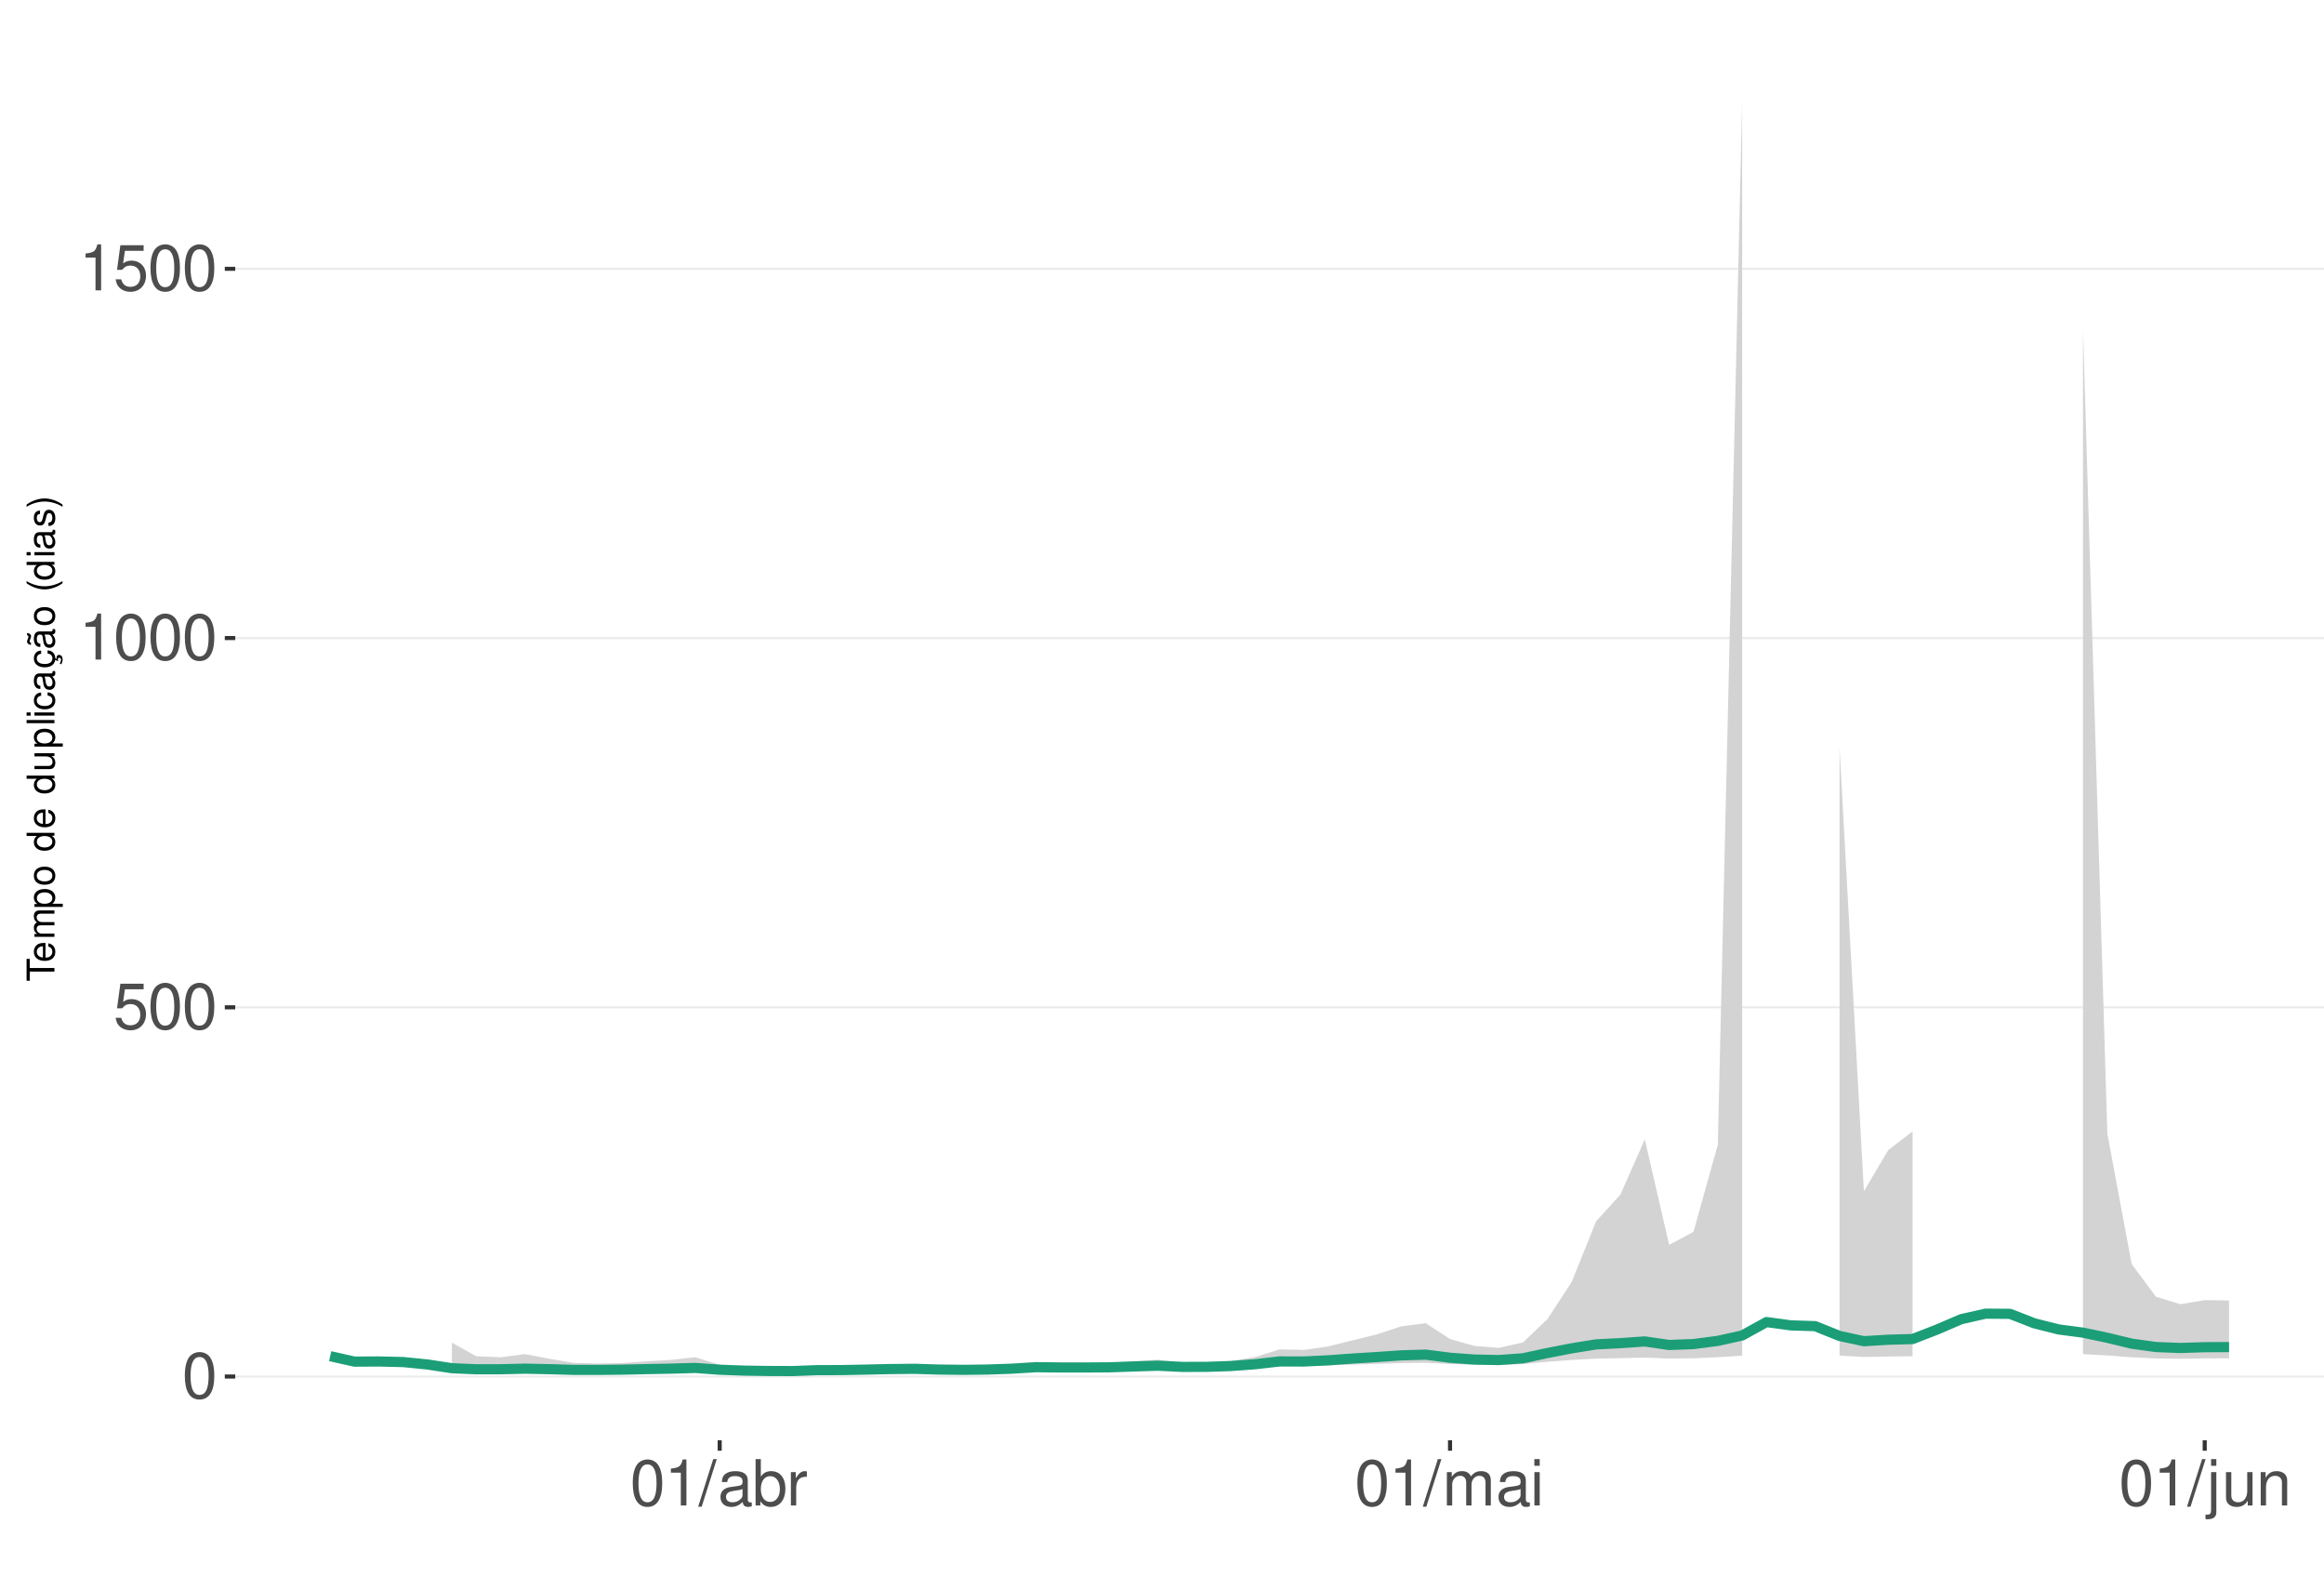
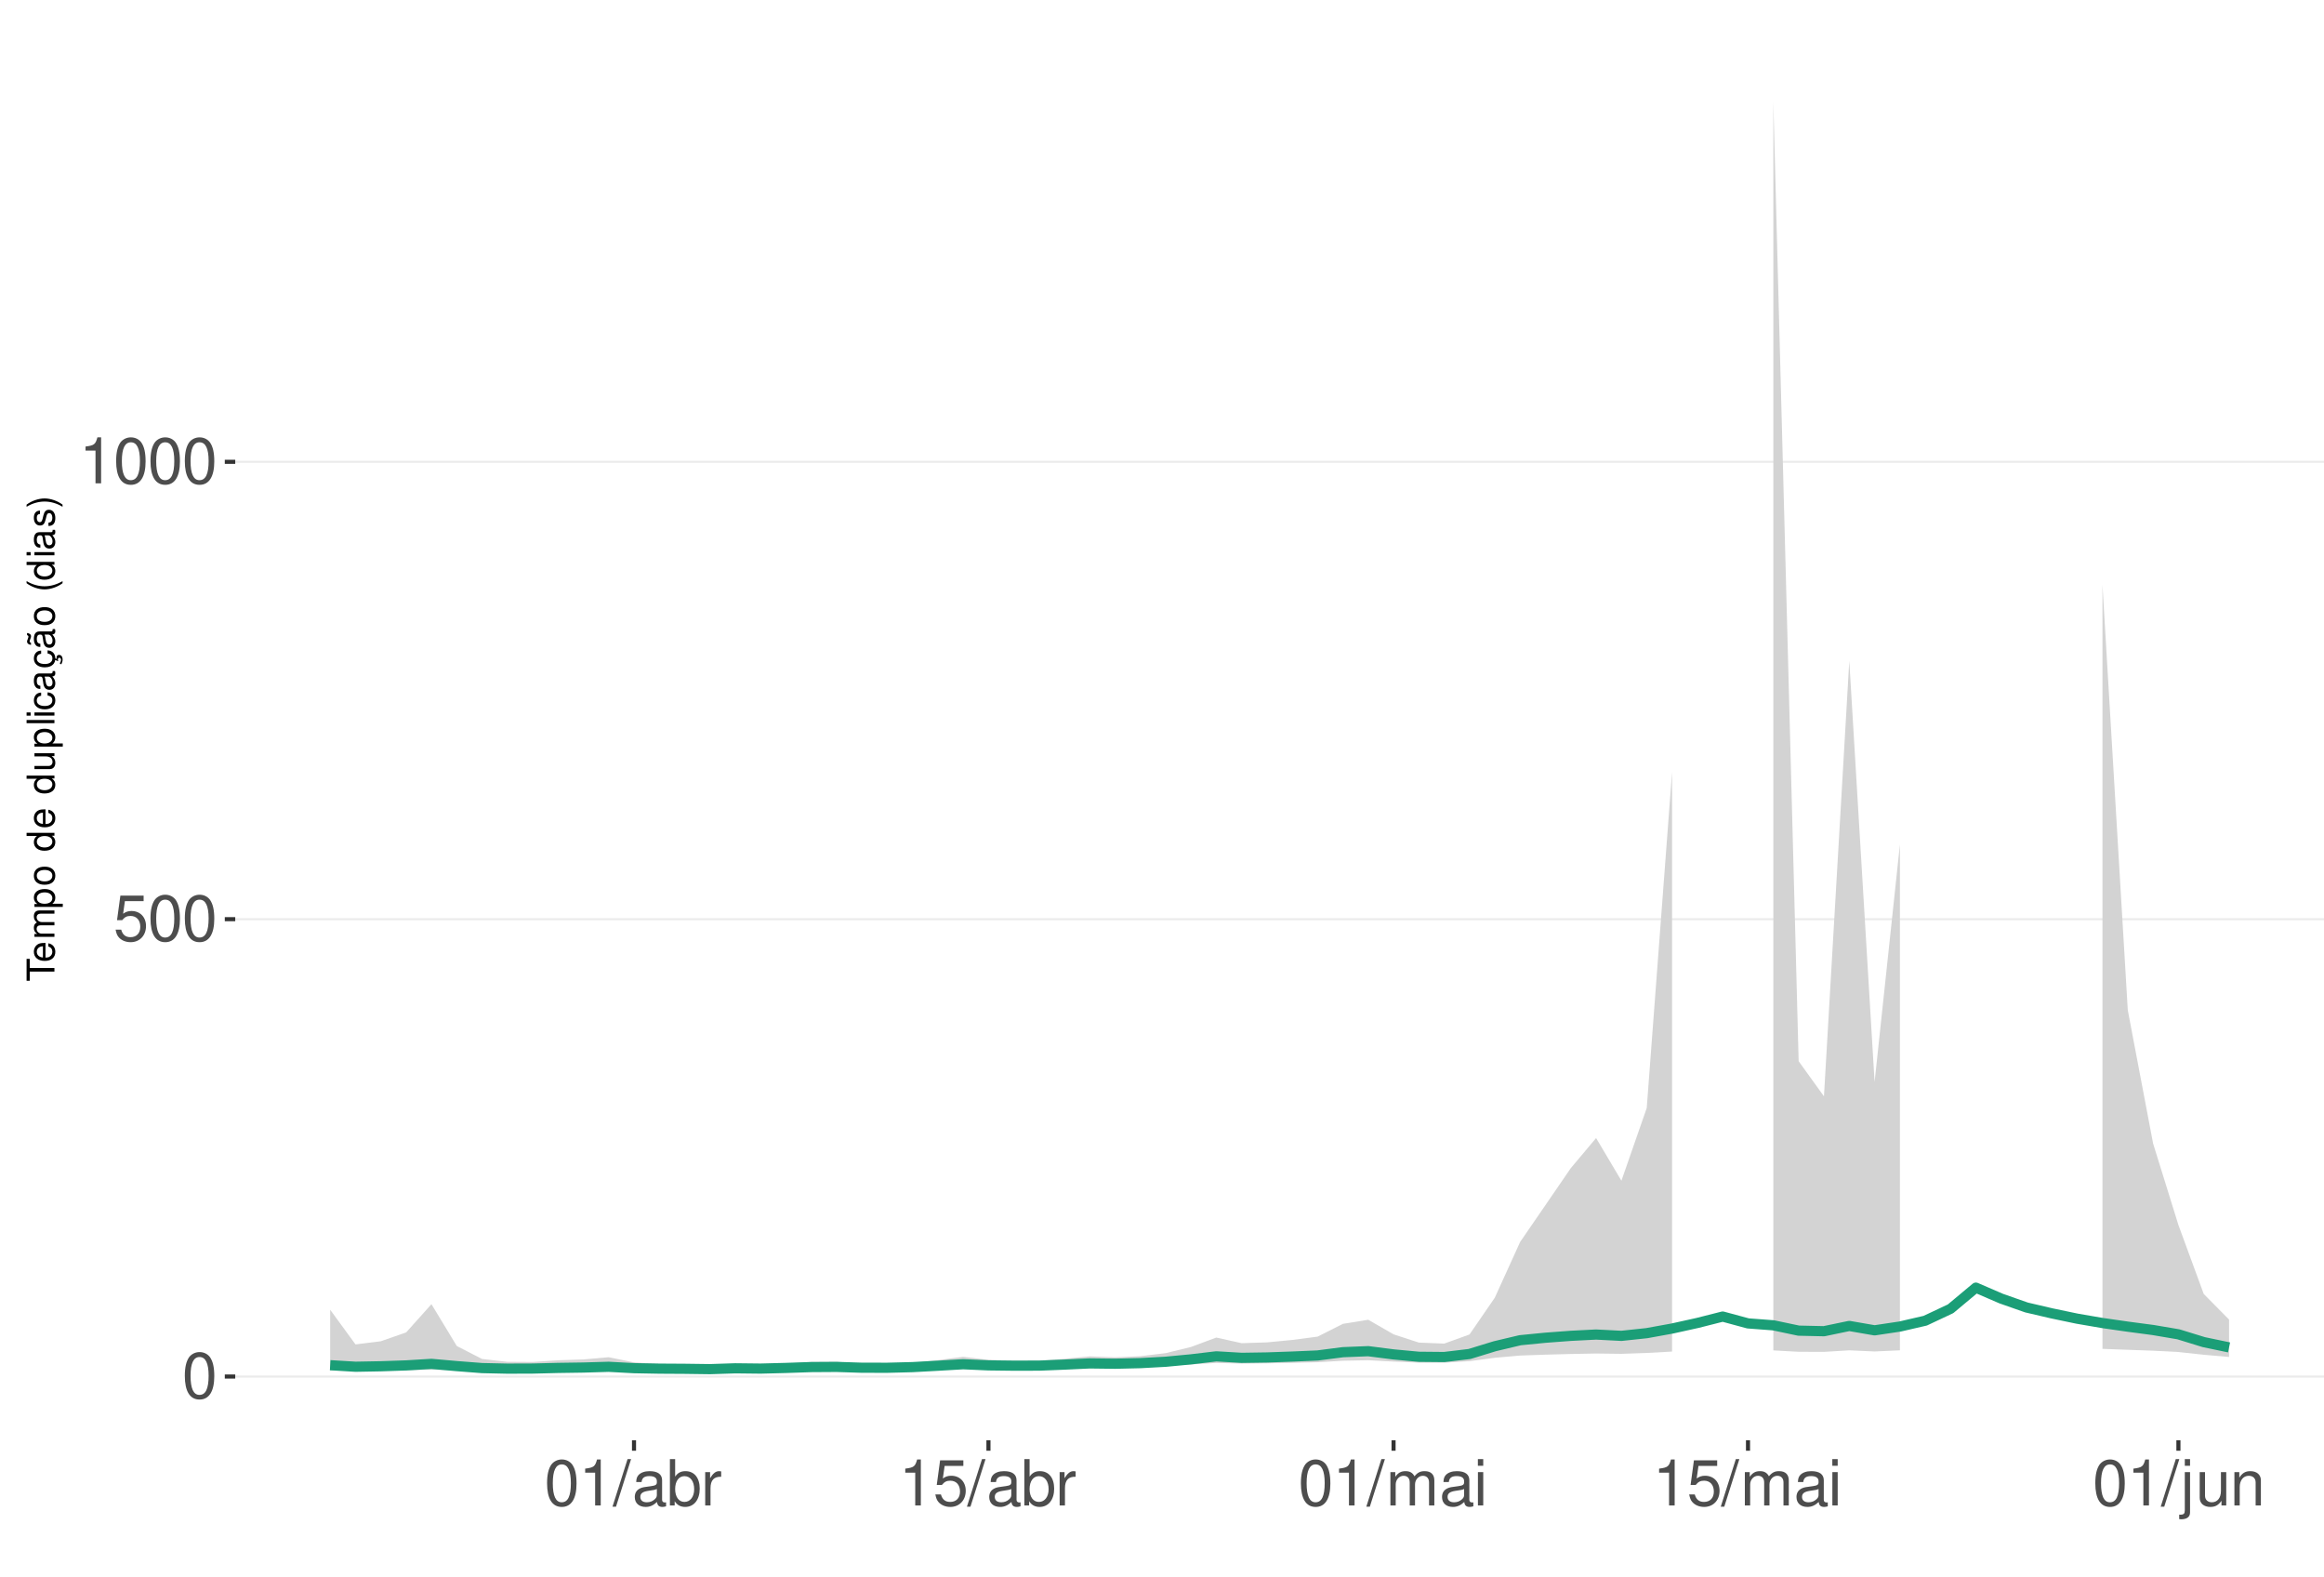
<svg xmlns="http://www.w3.org/2000/svg" xmlns:xlink="http://www.w3.org/1999/xlink" width="609pt" height="413pt" viewBox="0 0 609 413" version="1.1">
  <defs>
    <g>
      <symbol overflow="visible" id="glyph0-0">
        <path style="stroke:none;" d="" />
      </symbol>
      <symbol overflow="visible" id="glyph0-1">
        <path style="stroke:none;" d="M 4.578 -12.047 C 3.484 -12.047 2.484 -11.547 1.859 -10.734 C 1.094 -9.656 0.719 -8.062 0.719 -5.828 C 0.719 -1.766 2.047 0.391 4.578 0.391 C 7.078 0.391 8.438 -1.766 8.438 -5.734 C 8.438 -8.062 8.078 -9.625 7.297 -10.734 C 6.672 -11.562 5.703 -12.047 4.578 -12.047 Z M 4.578 -10.75 C 6.156 -10.75 6.953 -9.125 6.953 -5.859 C 6.953 -2.438 6.172 -0.828 4.547 -0.828 C 3 -0.828 2.219 -2.5 2.219 -5.812 C 2.219 -9.125 3 -10.75 4.578 -10.75 Z M 4.578 -10.75 " />
      </symbol>
      <symbol overflow="visible" id="glyph0-2">
        <path style="stroke:none;" d="M 7.922 -11.812 L 1.828 -11.812 L 0.953 -5.375 L 2.297 -5.375 C 2.984 -6.203 3.547 -6.484 4.484 -6.484 C 6.062 -6.484 7.047 -5.391 7.047 -3.641 C 7.047 -1.953 6.062 -0.922 4.469 -0.922 C 3.188 -0.922 2.406 -1.562 2.047 -2.891 L 0.578 -2.891 C 0.781 -1.938 0.953 -1.469 1.297 -1.031 C 1.969 -0.141 3.172 0.391 4.5 0.391 C 6.875 0.391 8.547 -1.344 8.547 -3.844 C 8.547 -6.172 7 -7.781 4.734 -7.781 C 3.891 -7.781 3.234 -7.562 2.547 -7.062 L 3.016 -10.359 L 7.922 -10.359 Z M 7.922 -11.812 " />
      </symbol>
      <symbol overflow="visible" id="glyph0-3">
        <path style="stroke:none;" d="M 4.312 -8.578 L 4.312 0 L 5.781 0 L 5.781 -12.047 L 4.812 -12.047 C 4.297 -10.188 3.969 -9.938 1.703 -9.641 L 1.703 -8.578 Z M 4.312 -8.578 " />
      </symbol>
      <symbol overflow="visible" id="glyph0-4">
        <path style="stroke:none;" d="M 3.812 -12.141 L -0.141 0.328 L 0.781 0.328 L 4.734 -12.141 Z M 3.812 -12.141 " />
      </symbol>
      <symbol overflow="visible" id="glyph0-5">
        <path style="stroke:none;" d="M 8.906 -0.812 C 8.766 -0.781 8.688 -0.781 8.609 -0.781 C 8.125 -0.781 7.859 -1.031 7.859 -1.469 L 7.859 -6.594 C 7.859 -8.141 6.734 -8.984 4.578 -8.984 C 3.297 -8.984 2.281 -8.609 1.688 -7.969 C 1.281 -7.516 1.109 -7.016 1.078 -6.141 L 2.484 -6.141 C 2.594 -7.219 3.234 -7.688 4.531 -7.688 C 5.797 -7.688 6.484 -7.234 6.484 -6.391 L 6.484 -6.031 C 6.469 -5.438 6.156 -5.219 5.031 -5.062 C 3.062 -4.812 2.766 -4.75 2.234 -4.531 C 1.219 -4.094 0.703 -3.328 0.703 -2.203 C 0.703 -0.609 1.797 0.391 3.562 0.391 C 4.656 0.391 5.547 0 6.531 -0.906 C 6.625 0 7.062 0.391 7.969 0.391 C 8.266 0.391 8.438 0.344 8.906 0.234 Z M 6.484 -2.75 C 6.484 -2.281 6.344 -2 5.922 -1.609 C 5.359 -1.094 4.688 -0.828 3.859 -0.828 C 2.781 -0.828 2.156 -1.344 2.156 -2.234 C 2.156 -3.141 2.75 -3.609 4.25 -3.828 C 5.734 -4.031 6.016 -4.094 6.484 -4.312 Z M 6.484 -2.75 " />
      </symbol>
      <symbol overflow="visible" id="glyph0-6">
        <path style="stroke:none;" d="M 0.906 -12.141 L 0.906 0 L 2.156 0 L 2.156 -1.109 C 2.812 -0.094 3.703 0.391 4.906 0.391 C 7.219 0.391 8.719 -1.5 8.719 -4.391 C 8.719 -7.234 7.297 -8.984 4.984 -8.984 C 3.781 -8.984 2.938 -8.531 2.281 -7.547 L 2.281 -12.141 Z M 4.719 -7.672 C 6.266 -7.672 7.266 -6.328 7.266 -4.25 C 7.266 -2.266 6.234 -0.922 4.719 -0.922 C 3.234 -0.922 2.281 -2.25 2.281 -4.297 C 2.281 -6.344 3.234 -7.672 4.719 -7.672 Z M 4.719 -7.672 " />
      </symbol>
      <symbol overflow="visible" id="glyph0-7">
        <path style="stroke:none;" d="M 1.156 -8.734 L 1.156 0 L 2.547 0 L 2.547 -4.531 C 2.562 -6.625 3.438 -7.562 5.344 -7.516 L 5.344 -8.922 C 5.109 -8.969 4.984 -8.984 4.812 -8.984 C 3.922 -8.984 3.234 -8.438 2.438 -7.141 L 2.438 -8.734 Z M 1.156 -8.734 " />
      </symbol>
      <symbol overflow="visible" id="glyph0-8">
        <path style="stroke:none;" d="M 1.172 -8.734 L 1.172 0 L 2.562 0 L 2.562 -5.484 C 2.562 -6.75 3.484 -7.766 4.609 -7.766 C 5.641 -7.766 6.234 -7.125 6.234 -6.016 L 6.234 0 L 7.625 0 L 7.625 -5.484 C 7.625 -6.75 8.547 -7.766 9.672 -7.766 C 10.688 -7.766 11.297 -7.109 11.297 -6.016 L 11.297 0 L 12.688 0 L 12.688 -6.547 C 12.688 -8.109 11.797 -8.984 10.156 -8.984 C 9 -8.984 8.297 -8.625 7.484 -7.641 C 6.969 -8.578 6.266 -8.984 5.125 -8.984 C 3.969 -8.984 3.188 -8.547 2.453 -7.5 L 2.453 -8.734 Z M 1.172 -8.734 " />
      </symbol>
      <symbol overflow="visible" id="glyph0-9">
        <path style="stroke:none;" d="M 2.5 -8.734 L 1.109 -8.734 L 1.109 0 L 2.5 0 Z M 2.5 -12.141 L 1.094 -12.141 L 1.094 -10.391 L 2.5 -10.391 Z M 2.5 -12.141 " />
      </symbol>
      <symbol overflow="visible" id="glyph0-10">
        <path style="stroke:none;" d="M 1.172 -8.734 L 1.172 1.266 C 1.172 2.125 0.906 2.422 0.031 2.422 C -0.062 2.422 -0.109 2.422 -0.297 2.406 L -0.297 3.578 C -0.141 3.609 -0.047 3.625 0.172 3.625 C 1.734 3.625 2.547 3.016 2.547 1.812 L 2.547 -8.734 Z M 2.547 -12.141 L 1.172 -12.141 L 1.172 -10.391 L 2.547 -10.391 Z M 2.547 -12.141 " />
      </symbol>
      <symbol overflow="visible" id="glyph0-11">
        <path style="stroke:none;" d="M 8.031 0 L 8.031 -8.734 L 6.641 -8.734 L 6.641 -3.781 C 6.641 -2 5.719 -0.828 4.266 -0.828 C 3.172 -0.828 2.469 -1.5 2.469 -2.547 L 2.469 -8.734 L 1.078 -8.734 L 1.078 -2 C 1.078 -0.547 2.172 0.391 3.859 0.391 C 5.141 0.391 5.969 -0.062 6.781 -1.219 L 6.781 0 Z M 8.031 0 " />
      </symbol>
      <symbol overflow="visible" id="glyph0-12">
        <path style="stroke:none;" d="M 1.172 -8.734 L 1.172 0 L 2.562 0 L 2.562 -4.812 C 2.562 -6.594 3.5 -7.766 4.938 -7.766 C 6.031 -7.766 6.734 -7.094 6.734 -6.047 L 6.734 0 L 8.109 0 L 8.109 -6.594 C 8.109 -8.047 7.031 -8.984 5.344 -8.984 C 4.047 -8.984 3.219 -8.484 2.453 -7.266 L 2.453 -8.734 Z M 1.172 -8.734 " />
      </symbol>
      <symbol overflow="visible" id="glyph1-0">
        <path style="stroke:none;" d="" />
      </symbol>
      <symbol overflow="visible" id="glyph1-1">
        <path style="stroke:none;" d="M -6.469 -3.547 L -6.469 -5.938 L -7.297 -5.938 L -7.297 -0.203 L -6.469 -0.203 L -6.469 -2.609 L 0 -2.609 L 0 -3.547 Z M -6.469 -3.547 " />
      </symbol>
      <symbol overflow="visible" id="glyph1-2">
        <path style="stroke:none;" d="M -2.344 -5.125 C -3.141 -5.125 -3.625 -5.062 -4.016 -4.922 C -4.875 -4.578 -5.391 -3.781 -5.391 -2.797 C -5.391 -1.344 -4.281 -0.406 -2.547 -0.406 C -0.812 -0.406 0.234 -1.297 0.234 -2.781 C 0.234 -3.984 -0.453 -4.812 -1.594 -5.016 L -1.594 -4.188 C -0.906 -3.953 -0.547 -3.484 -0.547 -2.812 C -0.547 -2.281 -0.781 -1.828 -1.219 -1.547 C -1.516 -1.344 -1.812 -1.281 -2.344 -1.266 Z M -3.016 -1.297 C -3.984 -1.359 -4.625 -1.953 -4.625 -2.797 C -4.625 -3.641 -3.953 -4.234 -3.016 -4.234 Z M -3.016 -1.297 " />
      </symbol>
      <symbol overflow="visible" id="glyph1-3">
        <path style="stroke:none;" d="M -5.234 -0.703 L 0 -0.703 L 0 -1.547 L -3.297 -1.547 C -4.047 -1.547 -4.656 -2.094 -4.656 -2.766 C -4.656 -3.391 -4.281 -3.734 -3.609 -3.734 L 0 -3.734 L 0 -4.578 L -3.297 -4.578 C -4.047 -4.578 -4.656 -5.125 -4.656 -5.812 C -4.656 -6.422 -4.266 -6.781 -3.609 -6.781 L 0 -6.781 L 0 -7.625 L -3.938 -7.625 C -4.875 -7.625 -5.391 -7.078 -5.391 -6.094 C -5.391 -5.406 -5.188 -4.984 -4.594 -4.484 C -5.156 -4.188 -5.391 -3.766 -5.391 -3.078 C -5.391 -2.375 -5.125 -1.906 -4.5 -1.469 L -5.234 -1.469 Z M -5.234 -0.703 " />
      </symbol>
      <symbol overflow="visible" id="glyph1-4">
        <path style="stroke:none;" d="M 2.188 -0.547 L 2.188 -1.375 L -0.547 -1.375 C -0.016 -1.812 0.234 -2.312 0.234 -2.984 C 0.234 -4.344 -0.859 -5.234 -2.531 -5.234 C -4.297 -5.234 -5.391 -4.375 -5.391 -2.984 C -5.391 -2.266 -5.062 -1.703 -4.453 -1.312 L -5.234 -1.312 L -5.234 -0.547 Z M -4.609 -2.844 C -4.609 -3.766 -3.797 -4.359 -2.547 -4.359 C -1.359 -4.359 -0.547 -3.75 -0.547 -2.844 C -0.547 -1.953 -1.344 -1.375 -2.578 -1.375 C -3.812 -1.375 -4.609 -1.953 -4.609 -2.844 Z M -4.609 -2.844 " />
      </symbol>
      <symbol overflow="visible" id="glyph1-5">
        <path style="stroke:none;" d="M -5.391 -2.719 C -5.391 -1.234 -4.344 -0.359 -2.578 -0.359 C -0.812 -0.359 0.234 -1.234 0.234 -2.734 C 0.234 -4.203 -0.812 -5.094 -2.547 -5.094 C -4.359 -5.094 -5.391 -4.234 -5.391 -2.719 Z M -4.625 -2.734 C -4.625 -3.672 -3.844 -4.234 -2.547 -4.234 C -1.312 -4.234 -0.547 -3.656 -0.547 -2.734 C -0.547 -1.797 -1.312 -1.234 -2.578 -1.234 C -3.844 -1.234 -4.625 -1.797 -4.625 -2.734 Z M -4.625 -2.734 " />
      </symbol>
      <symbol overflow="visible" id="glyph1-6">
        <path style="stroke:none;" d="" />
      </symbol>
      <symbol overflow="visible" id="glyph1-7">
        <path style="stroke:none;" d="M -7.297 -4.953 L -7.297 -4.125 L -4.578 -4.125 C -5.109 -3.766 -5.391 -3.203 -5.391 -2.516 C -5.391 -1.156 -4.297 -0.266 -2.625 -0.266 C -0.859 -0.266 0.234 -1.125 0.234 -2.547 C 0.234 -3.266 -0.047 -3.766 -0.688 -4.203 L 0 -4.203 L 0 -4.953 Z M -4.609 -2.656 C -4.609 -3.547 -3.812 -4.125 -2.562 -4.125 C -1.344 -4.125 -0.547 -3.547 -0.547 -2.656 C -0.547 -1.734 -1.359 -1.125 -2.578 -1.125 C -3.797 -1.125 -4.609 -1.734 -4.609 -2.656 Z M -4.609 -2.656 " />
      </symbol>
      <symbol overflow="visible" id="glyph1-8">
        <path style="stroke:none;" d="M 0 -4.812 L -5.234 -4.812 L -5.234 -3.984 L -2.266 -3.984 C -1.203 -3.984 -0.5 -3.438 -0.5 -2.562 C -0.5 -1.906 -0.906 -1.484 -1.531 -1.484 L -5.234 -1.484 L -5.234 -0.656 L -1.203 -0.656 C -0.328 -0.656 0.234 -1.297 0.234 -2.312 C 0.234 -3.094 -0.047 -3.578 -0.734 -4.062 L 0 -4.062 Z M 0 -4.812 " />
      </symbol>
      <symbol overflow="visible" id="glyph1-9">
        <path style="stroke:none;" d="M -7.297 -1.516 L -7.297 -0.688 L 0 -0.688 L 0 -1.516 Z M -7.297 -1.516 " />
      </symbol>
      <symbol overflow="visible" id="glyph1-10">
        <path style="stroke:none;" d="M -5.234 -1.5 L -5.234 -0.672 L 0 -0.672 L 0 -1.5 Z M -7.297 -1.5 L -7.297 -0.656 L -6.234 -0.656 L -6.234 -1.5 Z M -7.297 -1.5 " />
      </symbol>
      <symbol overflow="visible" id="glyph1-11">
        <path style="stroke:none;" d="M -3.484 -4.703 C -3.984 -4.672 -4.312 -4.562 -4.609 -4.359 C -5.094 -4 -5.391 -3.375 -5.391 -2.641 C -5.391 -1.219 -4.266 -0.312 -2.531 -0.312 C -0.844 -0.312 0.234 -1.203 0.234 -2.625 C 0.234 -3.875 -0.516 -4.672 -1.797 -4.766 L -1.797 -3.938 C -0.953 -3.797 -0.547 -3.359 -0.547 -2.656 C -0.547 -1.734 -1.297 -1.188 -2.531 -1.188 C -3.844 -1.188 -4.625 -1.719 -4.625 -2.625 C -4.625 -3.328 -4.203 -3.766 -3.484 -3.875 Z M -3.484 -4.703 " />
      </symbol>
      <symbol overflow="visible" id="glyph1-12">
        <path style="stroke:none;" d="M -0.484 -5.344 C -0.469 -5.266 -0.469 -5.219 -0.469 -5.172 C -0.469 -4.875 -0.625 -4.719 -0.875 -4.719 L -3.953 -4.719 C -4.891 -4.719 -5.391 -4.047 -5.391 -2.75 C -5.391 -1.984 -5.172 -1.375 -4.781 -1.016 C -4.516 -0.766 -4.203 -0.672 -3.688 -0.656 L -3.688 -1.484 C -4.328 -1.562 -4.625 -1.938 -4.625 -2.719 C -4.625 -3.484 -4.344 -3.891 -3.844 -3.891 L -3.625 -3.891 C -3.266 -3.875 -3.125 -3.703 -3.047 -3.016 C -2.891 -1.844 -2.844 -1.656 -2.719 -1.344 C -2.453 -0.734 -2 -0.422 -1.312 -0.422 C -0.375 -0.422 0.234 -1.078 0.234 -2.141 C 0.234 -2.797 0 -3.328 -0.547 -3.922 C 0 -3.984 0.234 -4.234 0.234 -4.781 C 0.234 -4.953 0.203 -5.062 0.141 -5.344 Z M -1.656 -3.891 C -1.375 -3.891 -1.203 -3.812 -0.969 -3.562 C -0.656 -3.219 -0.5 -2.812 -0.5 -2.312 C -0.5 -1.672 -0.812 -1.297 -1.344 -1.297 C -1.891 -1.297 -2.172 -1.656 -2.297 -2.547 C -2.422 -3.438 -2.453 -3.609 -2.594 -3.891 Z M -1.656 -3.891 " />
      </symbol>
      <symbol overflow="visible" id="glyph1-13">
        <path style="stroke:none;" d="M 0.234 -2.641 C 0.234 -3.875 -0.547 -4.703 -1.797 -4.766 L -1.797 -3.938 C -0.953 -3.797 -0.531 -3.359 -0.531 -2.656 C -0.531 -1.734 -1.281 -1.188 -2.516 -1.188 C -3.844 -1.188 -4.625 -1.719 -4.625 -2.625 C -4.625 -3.328 -4.203 -3.766 -3.484 -3.875 L -3.484 -4.703 C -3.984 -4.672 -4.312 -4.562 -4.609 -4.359 C -5.094 -4 -5.391 -3.375 -5.391 -2.641 C -5.391 -1.219 -4.266 -0.312 -2.531 -0.312 C -1.469 -0.312 -0.625 -0.672 -0.156 -1.312 C 0.047 -1.594 0.125 -1.812 0.203 -2.25 L 0.922 -1.938 L 0.984 -2.062 C 0.938 -2.188 0.906 -2.25 0.906 -2.375 C 0.906 -2.656 1.047 -2.828 1.281 -2.828 C 1.547 -2.828 1.734 -2.594 1.734 -2.297 C 1.734 -2.031 1.672 -1.844 1.438 -1.406 L 1.406 -1.312 L 1.812 -1.094 C 2.078 -1.75 2.141 -1.953 2.141 -2.344 C 2.141 -3.109 1.781 -3.578 1.203 -3.578 C 0.781 -3.578 0.547 -3.297 0.547 -2.797 C 0.547 -2.703 0.547 -2.641 0.562 -2.516 Z M 0.234 -2.641 " />
      </symbol>
      <symbol overflow="visible" id="glyph1-14">
        <path style="stroke:none;" d="M -0.484 -5.344 C -0.469 -5.266 -0.469 -5.219 -0.469 -5.172 C -0.469 -4.875 -0.625 -4.719 -0.875 -4.719 L -3.953 -4.719 C -4.891 -4.719 -5.391 -4.047 -5.391 -2.75 C -5.391 -1.984 -5.172 -1.375 -4.781 -1.016 C -4.516 -0.766 -4.203 -0.672 -3.688 -0.656 L -3.688 -1.484 C -4.328 -1.562 -4.625 -1.938 -4.625 -2.719 C -4.625 -3.484 -4.344 -3.891 -3.844 -3.891 L -3.625 -3.891 C -3.266 -3.875 -3.125 -3.703 -3.047 -3.016 C -2.891 -1.844 -2.844 -1.656 -2.719 -1.344 C -2.453 -0.734 -2 -0.422 -1.312 -0.422 C -0.375 -0.422 0.234 -1.078 0.234 -2.141 C 0.234 -2.797 0 -3.328 -0.547 -3.922 C 0 -3.984 0.234 -4.234 0.234 -4.781 C 0.234 -4.953 0.203 -5.062 0.141 -5.344 Z M -1.656 -3.891 C -1.375 -3.891 -1.203 -3.812 -0.969 -3.562 C -0.656 -3.219 -0.5 -2.812 -0.5 -2.312 C -0.5 -1.672 -0.812 -1.297 -1.344 -1.297 C -1.891 -1.297 -2.172 -1.656 -2.297 -2.547 C -2.422 -3.438 -2.453 -3.609 -2.594 -3.891 Z M -7.172 -3.75 C -6.922 -3.672 -6.812 -3.547 -6.812 -3.375 C -6.812 -3.25 -6.875 -2.984 -6.984 -2.734 C -7.156 -2.312 -7.172 -2.25 -7.172 -2.047 C -7.172 -1.594 -6.797 -1.297 -6.141 -1.188 L -6.141 -1.766 C -6.375 -1.812 -6.5 -1.938 -6.5 -2.094 C -6.5 -2.203 -6.469 -2.344 -6.375 -2.578 C -6.156 -3.156 -6.125 -3.234 -6.125 -3.438 C -6.125 -3.922 -6.484 -4.219 -7.172 -4.312 Z M -7.172 -3.75 " />
      </symbol>
      <symbol overflow="visible" id="glyph1-15">
        <path style="stroke:none;" d="M -7.297 -2.359 C -5.984 -1.359 -4.156 -0.734 -2.594 -0.734 C -1.016 -0.734 0.812 -1.359 2.125 -2.359 L 2.125 -2.906 C 0.688 -2.031 -0.984 -1.547 -2.594 -1.547 C -4.188 -1.547 -5.875 -2.031 -7.297 -2.906 Z M -7.297 -2.359 " />
      </symbol>
      <symbol overflow="visible" id="glyph1-16">
        <path style="stroke:none;" d="M -3.781 -4.375 C -4.812 -4.375 -5.391 -3.688 -5.391 -2.484 C -5.391 -1.266 -4.766 -0.469 -3.797 -0.469 C -2.969 -0.469 -2.578 -0.891 -2.281 -2.125 L -2.094 -2.906 C -1.953 -3.484 -1.734 -3.719 -1.375 -3.719 C -0.875 -3.719 -0.547 -3.234 -0.547 -2.5 C -0.547 -2.047 -0.672 -1.672 -0.891 -1.453 C -1.047 -1.328 -1.188 -1.266 -1.562 -1.219 L -1.562 -0.344 C -0.344 -0.375 0.234 -1.062 0.234 -2.438 C 0.234 -3.75 -0.422 -4.594 -1.438 -4.594 C -2.203 -4.594 -2.641 -4.156 -2.891 -3.109 L -3.078 -2.312 C -3.234 -1.625 -3.453 -1.344 -3.828 -1.344 C -4.312 -1.344 -4.625 -1.766 -4.625 -2.453 C -4.625 -3.125 -4.328 -3.484 -3.781 -3.5 Z M -3.781 -4.375 " />
      </symbol>
      <symbol overflow="visible" id="glyph1-17">
        <path style="stroke:none;" d="M 2.125 -0.938 C 0.812 -1.938 -1.016 -2.562 -2.578 -2.562 C -4.156 -2.562 -5.984 -1.938 -7.297 -0.938 L -7.297 -0.375 C -5.859 -1.266 -4.188 -1.75 -2.578 -1.75 C -0.984 -1.75 0.703 -1.266 2.125 -0.375 Z M 2.125 -0.938 " />
      </symbol>
    </g>
    <clipPath id="clip1">
      <path d="M 61.645 9.961 L 609 9.961 L 609 377.328 L 61.645 377.328 Z M 61.645 9.961 " />
    </clipPath>
    <clipPath id="clip2">
      <path d="M 61.645 360 L 609 360 L 609 361 L 61.645 361 Z M 61.645 360 " />
    </clipPath>
    <clipPath id="clip3">
-       <path d="M 61.645 263 L 609 263 L 609 265 L 61.645 265 Z M 61.645 263 " />
+       <path d="M 61.645 240 L 609 240 L 609 242 L 61.645 242 Z M 61.645 240 " />
    </clipPath>
    <clipPath id="clip4">
-       <path d="M 61.645 166 L 609 166 L 609 168 L 61.645 168 Z M 61.645 166 " />
-     </clipPath>
-     <clipPath id="clip5">
-       <path d="M 61.645 70 L 609 70 L 609 71 L 61.645 71 Z M 61.645 70 " />
+       <path d="M 61.645 120 L 609 120 L 609 122 L 61.645 122 Z M 61.645 120 " />
    </clipPath>
  </defs>
  <g id="surface198">
    <rect x="0" y="0" width="609" height="413" style="fill:rgb(100%,100%,100%);fill-opacity:1;stroke:none;" />
    <rect x="0" y="0" width="609" height="413" style="fill:rgb(100%,100%,100%);fill-opacity:1;stroke:none;" />
    <path style="fill:none;stroke-width:1.067;stroke-linecap:round;stroke-linejoin:round;stroke:rgb(100%,100%,100%);stroke-opacity:1;stroke-miterlimit:10;" d="M 0 413 L 609 413 L 609 0 L 0 0 Z M 0 413 " />
    <g clip-path="url(#clip1)" clip-rule="nonzero">
      <path style=" stroke:none;fill-rule:nonzero;fill:rgb(100%,100%,100%);fill-opacity:1;" d="M 61.645 377.328 L 609 377.328 L 609 9.961 L 61.645 9.961 Z M 61.645 377.328 " />
    </g>
    <g clip-path="url(#clip2)" clip-rule="nonzero">
      <path style="fill:none;stroke-width:0.533;stroke-linecap:butt;stroke-linejoin:round;stroke:rgb(92.157%,92.157%,92.157%);stroke-opacity:1;stroke-miterlimit:10;" d="M 61.645 360.629 L 609 360.629 " />
    </g>
    <g clip-path="url(#clip3)" clip-rule="nonzero">
-       <path style="fill:none;stroke-width:0.533;stroke-linecap:butt;stroke-linejoin:round;stroke:rgb(92.157%,92.157%,92.157%);stroke-opacity:1;stroke-miterlimit:10;" d="M 61.645 263.895 L 609 263.895 " />
+       <path style="fill:none;stroke-width:0.533;stroke-linecap:butt;stroke-linejoin:round;stroke:rgb(92.157%,92.157%,92.157%);stroke-opacity:1;stroke-miterlimit:10;" d="M 61.645 240.809 L 609 240.809 " />
    </g>
    <g clip-path="url(#clip4)" clip-rule="nonzero">
-       <path style="fill:none;stroke-width:0.533;stroke-linecap:butt;stroke-linejoin:round;stroke:rgb(92.157%,92.157%,92.157%);stroke-opacity:1;stroke-miterlimit:10;" d="M 61.645 167.16 L 609 167.16 " />
-     </g>
-     <g clip-path="url(#clip5)" clip-rule="nonzero">
-       <path style="fill:none;stroke-width:0.533;stroke-linecap:butt;stroke-linejoin:round;stroke:rgb(92.157%,92.157%,92.157%);stroke-opacity:1;stroke-miterlimit:10;" d="M 61.645 70.426 L 609 70.426 " />
-     </g>
-     <path style=" stroke:none;fill-rule:nonzero;fill:rgb(82.745%,82.745%,82.745%);fill-opacity:1;" d="M 118.422 351.758 L 124.801 355.309 L 131.18 355.582 L 137.559 354.754 L 143.941 355.969 L 150.32 357.051 L 156.699 357.215 L 163.078 357.094 L 169.457 356.648 L 175.836 356.27 L 182.215 355.57 L 188.594 357.539 L 194.977 358.23 L 201.355 358.492 L 207.734 358.582 L 214.113 358.125 L 220.492 358.125 L 226.871 357.895 L 233.25 357.617 L 239.633 357.52 L 246.012 358.004 L 252.391 358.191 L 258.77 358.078 L 265.148 357.656 L 271.527 356.844 L 277.906 357.062 L 284.289 357.117 L 290.668 357.074 L 297.047 356.629 L 303.426 356.207 L 309.805 356.973 L 316.184 356.977 L 322.562 356.566 L 328.941 355.516 L 335.324 353.512 L 341.703 353.656 L 348.082 352.727 L 354.461 351.137 L 360.84 349.574 L 367.219 347.469 L 373.598 346.648 L 379.98 350.809 L 386.359 352.609 L 392.738 353.121 L 399.117 351.676 L 405.496 345.582 L 411.875 335.82 L 418.254 319.965 L 424.633 312.957 L 431.016 298.504 L 437.395 326.125 L 443.773 322.734 L 450.152 299.898 L 456.531 26.66 L 456.531 355.164 L 450.152 355.566 L 443.773 355.84 L 437.395 355.93 L 431.016 355.664 L 424.633 355.812 L 418.254 355.93 L 411.875 356.285 L 405.496 356.758 L 399.117 357.363 L 392.738 357.602 L 386.359 357.547 L 379.98 357.348 L 373.598 357.02 L 367.219 357.109 L 360.84 357.309 L 354.461 357.496 L 348.082 357.719 L 341.703 357.879 L 335.324 357.887 L 328.941 358.273 L 322.562 358.547 L 316.184 358.684 L 309.805 358.703 L 303.426 358.539 L 297.047 358.664 L 290.668 358.801 L 284.289 358.836 L 277.906 358.848 L 271.527 358.82 L 265.148 359.055 L 258.77 359.203 L 252.391 359.262 L 246.012 359.227 L 239.633 359.129 L 233.25 359.176 L 226.871 359.27 L 220.492 359.352 L 214.113 359.379 L 207.734 359.527 L 201.355 359.523 L 194.977 359.484 L 188.594 359.375 L 182.215 359.18 L 175.836 359.273 L 169.457 359.34 L 163.078 359.422 L 156.699 359.465 L 150.32 359.473 L 143.941 359.41 L 137.559 359.379 L 131.18 359.453 L 124.801 359.469 L 118.422 359.387 Z M 118.422 351.758 " />
-     <path style=" stroke:none;fill-rule:nonzero;fill:rgb(82.745%,82.745%,82.745%);fill-opacity:1;" d="M 482.051 195.934 L 488.43 312.09 L 494.809 301.305 L 501.188 296.387 L 501.188 355.312 L 494.809 355.383 L 488.43 355.512 L 482.051 355.137 Z M 482.051 195.934 " />
-     <path style=" stroke:none;fill-rule:nonzero;fill:rgb(82.745%,82.745%,82.745%);fill-opacity:1;" d="M 545.844 86.324 L 552.223 296.965 L 558.602 331.176 L 564.98 339.73 L 571.363 341.676 L 577.742 340.617 L 584.121 340.695 L 584.121 355.844 L 577.742 355.871 L 571.363 355.965 L 564.98 355.887 L 558.602 355.586 L 552.223 355.109 L 545.844 354.758 Z M 545.844 86.324 " />
-     <path style="fill:none;stroke-width:2.667;stroke-linecap:butt;stroke-linejoin:round;stroke:rgb(10.588%,61.961%,46.667%);stroke-opacity:1;stroke-miterlimit:10;" d="M 86.523 355.289 L 92.902 356.723 L 99.285 356.684 L 105.664 356.836 L 112.043 357.473 L 118.422 358.449 L 124.801 358.723 L 131.18 358.719 L 137.559 358.566 L 143.941 358.699 L 150.32 358.883 L 156.699 358.891 L 163.078 358.828 L 169.457 358.68 L 175.836 358.559 L 182.215 358.375 L 188.594 358.844 L 194.977 359.078 L 201.355 359.172 L 207.734 359.195 L 214.113 358.957 L 220.492 358.938 L 226.871 358.812 L 233.25 358.668 L 239.633 358.605 L 246.012 358.801 L 252.391 358.875 L 258.77 358.797 L 265.148 358.57 L 271.527 358.18 L 277.906 358.254 L 284.289 358.258 L 290.668 358.215 L 297.047 357.992 L 303.426 357.793 L 309.805 358.105 L 316.184 358.09 L 322.562 357.875 L 328.941 357.402 L 335.324 356.668 L 341.703 356.688 L 348.082 356.375 L 354.461 355.914 L 360.84 355.52 L 367.219 355.074 L 373.598 354.891 L 379.98 355.707 L 386.359 356.176 L 392.738 356.312 L 399.117 355.844 L 405.496 354.469 L 411.875 353.234 L 418.254 352.207 L 424.633 351.883 L 431.016 351.434 L 437.395 352.359 L 443.773 352.125 L 450.152 351.285 L 456.531 349.875 L 462.91 346.359 L 469.289 347.223 L 475.672 347.43 L 482.051 350 L 488.43 351.371 L 494.809 350.984 L 501.188 350.809 L 507.566 348.332 L 513.945 345.598 L 520.324 344.152 L 526.707 344.203 L 533.086 346.684 L 539.465 348.289 L 545.844 349.129 L 552.223 350.473 L 558.602 352.016 L 564.98 352.898 L 571.363 353.145 L 577.742 352.941 L 584.121 352.91 " />
+       <path style="fill:none;stroke-width:0.533;stroke-linecap:butt;stroke-linejoin:round;stroke:rgb(92.157%,92.157%,92.157%);stroke-opacity:1;stroke-miterlimit:10;" d="M 61.645 120.988 L 609 120.988 " />
+     </g>
+     <path style=" stroke:none;fill-rule:nonzero;fill:rgb(82.745%,82.745%,82.745%);fill-opacity:1;" d="M 86.523 343.129 L 93.16 352.211 L 99.793 351.387 L 106.43 349.066 L 113.062 341.672 L 119.699 352.629 L 126.332 356.031 L 132.969 356.77 L 139.602 356.812 L 146.234 356.367 L 152.871 356.152 L 159.504 355.57 L 166.141 356.914 L 172.773 357.336 L 179.41 357.504 L 186.043 357.77 L 192.68 357.34 L 199.312 357.574 L 205.949 357.25 L 212.582 356.793 L 219.219 356.754 L 225.852 357.301 L 232.484 357.371 L 239.121 357.066 L 245.754 356.328 L 252.391 355.461 L 259.023 356.246 L 265.66 356.484 L 272.293 356.5 L 278.93 355.98 L 285.562 355.344 L 292.199 355.598 L 298.832 355.301 L 305.469 354.496 L 312.102 352.883 L 318.734 350.414 L 325.371 351.891 L 332.004 351.68 L 338.641 351.043 L 345.273 350.172 L 351.91 346.824 L 358.543 345.75 L 365.18 349.574 L 371.812 351.734 L 378.449 352 L 385.082 349.609 L 391.715 339.969 L 398.352 325.367 L 404.984 315.715 L 411.621 306.039 L 418.254 298.148 L 424.891 309.328 L 431.523 290.285 L 438.16 202.27 L 438.16 354.086 L 431.523 354.449 L 424.891 354.68 L 418.254 354.598 L 411.621 354.719 L 404.984 354.898 L 398.352 355.129 L 391.715 355.715 L 385.082 356.594 L 378.449 356.996 L 371.812 356.98 L 365.18 356.703 L 358.543 356.352 L 351.91 356.484 L 345.273 356.883 L 338.641 357.035 L 332.004 357.16 L 325.371 357.227 L 318.734 357.062 L 312.102 357.457 L 305.469 357.797 L 298.832 358.008 L 292.199 358.113 L 285.562 358.086 L 278.93 358.273 L 272.293 358.441 L 265.66 358.465 L 259.023 358.434 L 252.391 358.289 L 245.754 358.516 L 239.121 358.738 L 232.484 358.855 L 225.852 358.863 L 219.219 358.758 L 212.582 358.797 L 205.949 358.938 L 199.312 359.051 L 192.68 359.023 L 186.043 359.164 L 179.41 359.129 L 172.773 359.125 L 166.141 359.074 L 159.504 358.926 L 152.871 359.031 L 146.234 359.094 L 139.602 359.191 L 132.969 359.219 L 126.332 359.172 L 119.699 358.984 L 113.062 358.812 L 106.43 358.961 L 99.793 359.059 L 93.16 359.117 L 86.523 359.004 Z M 86.523 343.129 " />
+     <path style=" stroke:none;fill-rule:nonzero;fill:rgb(82.745%,82.745%,82.745%);fill-opacity:1;" d="M 464.699 26.66 L 471.332 278.012 L 477.965 287.219 L 484.602 173.156 L 491.234 283.484 L 497.871 221.234 L 497.871 353.758 L 491.234 354.062 L 484.602 353.762 L 477.965 354.168 L 471.332 354.145 L 464.699 353.781 Z M 464.699 26.66 " />
+     <path style=" stroke:none;fill-rule:nonzero;fill:rgb(82.745%,82.745%,82.745%);fill-opacity:1;" d="M 550.945 153.184 L 557.582 264.648 L 564.215 299.574 L 570.852 320.941 L 577.484 338.992 L 584.121 345.703 L 584.121 355.5 L 577.484 354.93 L 570.852 354.203 L 564.215 353.859 L 557.582 353.621 L 550.945 353.375 Z M 550.945 153.184 " />
+     <path style="fill:none;stroke-width:2.667;stroke-linecap:butt;stroke-linejoin:round;stroke:rgb(10.588%,61.961%,46.667%);stroke-opacity:1;stroke-miterlimit:10;" d="M 86.523 357.656 L 93.16 358.062 L 99.793 357.941 L 106.43 357.711 L 113.062 357.309 L 119.699 357.898 L 126.332 358.414 L 132.969 358.562 L 139.602 358.539 L 146.234 358.371 L 152.871 358.273 L 159.504 358.078 L 166.141 358.438 L 172.773 358.562 L 179.41 358.602 L 186.043 358.691 L 192.68 358.473 L 199.312 358.547 L 205.949 358.375 L 212.582 358.148 L 219.219 358.105 L 225.852 358.32 L 232.484 358.332 L 239.121 358.16 L 245.754 357.797 L 252.391 357.406 L 259.023 357.703 L 265.66 357.785 L 272.293 357.77 L 278.93 357.5 L 285.562 357.191 L 292.199 357.273 L 298.832 357.117 L 305.469 356.754 L 312.102 356.125 L 318.734 355.34 L 325.371 355.73 L 332.004 355.629 L 338.641 355.398 L 345.273 355.109 L 351.91 354.25 L 358.543 353.984 L 365.18 354.832 L 371.812 355.453 L 378.449 355.516 L 385.082 354.723 L 391.715 352.688 L 398.352 351.113 L 404.984 350.461 L 411.621 349.965 L 418.254 349.625 L 424.891 349.969 L 431.523 349.262 L 438.16 348.059 L 444.793 346.594 L 451.43 344.914 L 458.062 346.707 L 464.699 347.207 L 471.332 348.605 L 477.965 348.754 L 484.602 347.375 L 491.234 348.523 L 497.871 347.531 L 504.504 346 L 511.141 342.879 L 517.773 337.34 L 524.41 340.207 L 531.043 342.535 L 537.68 344.082 L 544.312 345.469 L 550.945 346.609 L 557.582 347.562 L 564.215 348.441 L 570.852 349.566 L 577.484 351.609 L 584.121 352.996 " />
    <g style="fill:rgb(30.196%,30.196%,30.196%);fill-opacity:1;">
      <use xlink:href="#glyph0-1" x="47.715" y="366.267" />
    </g>
    <g style="fill:rgb(30.196%,30.196%,30.196%);fill-opacity:1;">
-       <use xlink:href="#glyph0-2" x="29.715" y="269.532" />
-       <use xlink:href="#glyph0-1" x="38.715" y="269.532" />
-       <use xlink:href="#glyph0-1" x="47.715" y="269.532" />
-     </g>
-     <g style="fill:rgb(30.196%,30.196%,30.196%);fill-opacity:1;">
-       <use xlink:href="#glyph0-3" x="20.715" y="172.798" />
-       <use xlink:href="#glyph0-1" x="29.715" y="172.798" />
-       <use xlink:href="#glyph0-1" x="38.715" y="172.798" />
-       <use xlink:href="#glyph0-1" x="47.715" y="172.798" />
-     </g>
-     <g style="fill:rgb(30.196%,30.196%,30.196%);fill-opacity:1;">
-       <use xlink:href="#glyph0-3" x="20.715" y="76.063" />
-       <use xlink:href="#glyph0-2" x="29.715" y="76.063" />
-       <use xlink:href="#glyph0-1" x="38.715" y="76.063" />
-       <use xlink:href="#glyph0-1" x="47.715" y="76.063" />
+       <use xlink:href="#glyph0-2" x="29.715" y="246.446" />
+       <use xlink:href="#glyph0-1" x="38.715" y="246.446" />
+       <use xlink:href="#glyph0-1" x="47.715" y="246.446" />
+     </g>
+     <g style="fill:rgb(30.196%,30.196%,30.196%);fill-opacity:1;">
+       <use xlink:href="#glyph0-3" x="20.715" y="126.626" />
+       <use xlink:href="#glyph0-1" x="29.715" y="126.626" />
+       <use xlink:href="#glyph0-1" x="38.715" y="126.626" />
+       <use xlink:href="#glyph0-1" x="47.715" y="126.626" />
    </g>
    <path style="fill:none;stroke-width:1.067;stroke-linecap:butt;stroke-linejoin:round;stroke:rgb(20%,20%,20%);stroke-opacity:1;stroke-miterlimit:10;" d="M 58.906 360.629 L 61.645 360.629 " />
-     <path style="fill:none;stroke-width:1.067;stroke-linecap:butt;stroke-linejoin:round;stroke:rgb(20%,20%,20%);stroke-opacity:1;stroke-miterlimit:10;" d="M 58.906 263.895 L 61.645 263.895 " />
-     <path style="fill:none;stroke-width:1.067;stroke-linecap:butt;stroke-linejoin:round;stroke:rgb(20%,20%,20%);stroke-opacity:1;stroke-miterlimit:10;" d="M 58.906 167.16 L 61.645 167.16 " />
-     <path style="fill:none;stroke-width:1.067;stroke-linecap:butt;stroke-linejoin:round;stroke:rgb(20%,20%,20%);stroke-opacity:1;stroke-miterlimit:10;" d="M 58.906 70.426 L 61.645 70.426 " />
-     <path style="fill:none;stroke-width:1.067;stroke-linecap:butt;stroke-linejoin:round;stroke:rgb(20%,20%,20%);stroke-opacity:1;stroke-miterlimit:10;" d="M 188.594 380.07 L 188.594 377.328 " />
-     <path style="fill:none;stroke-width:1.067;stroke-linecap:butt;stroke-linejoin:round;stroke:rgb(20%,20%,20%);stroke-opacity:1;stroke-miterlimit:10;" d="M 379.98 380.07 L 379.98 377.328 " />
-     <path style="fill:none;stroke-width:1.067;stroke-linecap:butt;stroke-linejoin:round;stroke:rgb(20%,20%,20%);stroke-opacity:1;stroke-miterlimit:10;" d="M 577.742 380.07 L 577.742 377.328 " />
-     <g style="fill:rgb(30.196%,30.196%,30.196%);fill-opacity:1;">
-       <use xlink:href="#glyph0-1" x="165.094" y="394.399" />
-       <use xlink:href="#glyph0-3" x="174.094" y="394.399" />
-       <use xlink:href="#glyph0-4" x="183.094" y="394.399" />
-       <use xlink:href="#glyph0-5" x="188.094" y="394.399" />
-       <use xlink:href="#glyph0-6" x="197.094" y="394.399" />
-       <use xlink:href="#glyph0-7" x="206.094" y="394.399" />
-     </g>
-     <g style="fill:rgb(30.196%,30.196%,30.196%);fill-opacity:1;">
-       <use xlink:href="#glyph0-1" x="354.98" y="394.399" />
-       <use xlink:href="#glyph0-3" x="363.98" y="394.399" />
-       <use xlink:href="#glyph0-4" x="372.98" y="394.399" />
-       <use xlink:href="#glyph0-8" x="377.98" y="394.399" />
-       <use xlink:href="#glyph0-5" x="391.98" y="394.399" />
-       <use xlink:href="#glyph0-9" x="400.98" y="394.399" />
-     </g>
-     <g style="fill:rgb(30.196%,30.196%,30.196%);fill-opacity:1;">
-       <use xlink:href="#glyph0-1" x="555.242" y="394.399" />
-       <use xlink:href="#glyph0-3" x="564.242" y="394.399" />
-       <use xlink:href="#glyph0-4" x="573.242" y="394.399" />
-       <use xlink:href="#glyph0-10" x="578.242" y="394.399" />
-       <use xlink:href="#glyph0-11" x="582.242" y="394.399" />
-       <use xlink:href="#glyph0-12" x="591.242" y="394.399" />
+     <path style="fill:none;stroke-width:1.067;stroke-linecap:butt;stroke-linejoin:round;stroke:rgb(20%,20%,20%);stroke-opacity:1;stroke-miterlimit:10;" d="M 58.906 240.809 L 61.645 240.809 " />
+     <path style="fill:none;stroke-width:1.067;stroke-linecap:butt;stroke-linejoin:round;stroke:rgb(20%,20%,20%);stroke-opacity:1;stroke-miterlimit:10;" d="M 58.906 120.988 L 61.645 120.988 " />
+     <path style="fill:none;stroke-width:1.067;stroke-linecap:butt;stroke-linejoin:round;stroke:rgb(20%,20%,20%);stroke-opacity:1;stroke-miterlimit:10;" d="M 166.141 380.07 L 166.141 377.328 " />
+     <path style="fill:none;stroke-width:1.067;stroke-linecap:butt;stroke-linejoin:round;stroke:rgb(20%,20%,20%);stroke-opacity:1;stroke-miterlimit:10;" d="M 259.023 380.07 L 259.023 377.328 " />
+     <path style="fill:none;stroke-width:1.067;stroke-linecap:butt;stroke-linejoin:round;stroke:rgb(20%,20%,20%);stroke-opacity:1;stroke-miterlimit:10;" d="M 365.18 380.07 L 365.18 377.328 " />
+     <path style="fill:none;stroke-width:1.067;stroke-linecap:butt;stroke-linejoin:round;stroke:rgb(20%,20%,20%);stroke-opacity:1;stroke-miterlimit:10;" d="M 458.062 380.07 L 458.062 377.328 " />
+     <path style="fill:none;stroke-width:1.067;stroke-linecap:butt;stroke-linejoin:round;stroke:rgb(20%,20%,20%);stroke-opacity:1;stroke-miterlimit:10;" d="M 570.852 380.07 L 570.852 377.328 " />
+     <g style="fill:rgb(30.196%,30.196%,30.196%);fill-opacity:1;">
+       <use xlink:href="#glyph0-1" x="142.641" y="394.399" />
+       <use xlink:href="#glyph0-3" x="151.641" y="394.399" />
+       <use xlink:href="#glyph0-4" x="160.641" y="394.399" />
+       <use xlink:href="#glyph0-5" x="165.641" y="394.399" />
+       <use xlink:href="#glyph0-6" x="174.641" y="394.399" />
+       <use xlink:href="#glyph0-7" x="183.641" y="394.399" />
+     </g>
+     <g style="fill:rgb(30.196%,30.196%,30.196%);fill-opacity:1;">
+       <use xlink:href="#glyph0-3" x="235.523" y="394.399" />
+       <use xlink:href="#glyph0-2" x="244.523" y="394.399" />
+       <use xlink:href="#glyph0-4" x="253.523" y="394.399" />
+       <use xlink:href="#glyph0-5" x="258.523" y="394.399" />
+       <use xlink:href="#glyph0-6" x="267.523" y="394.399" />
+       <use xlink:href="#glyph0-7" x="276.523" y="394.399" />
+     </g>
+     <g style="fill:rgb(30.196%,30.196%,30.196%);fill-opacity:1;">
+       <use xlink:href="#glyph0-1" x="340.18" y="394.399" />
+       <use xlink:href="#glyph0-3" x="349.18" y="394.399" />
+       <use xlink:href="#glyph0-4" x="358.18" y="394.399" />
+       <use xlink:href="#glyph0-8" x="363.18" y="394.399" />
+       <use xlink:href="#glyph0-5" x="377.18" y="394.399" />
+       <use xlink:href="#glyph0-9" x="386.18" y="394.399" />
+     </g>
+     <g style="fill:rgb(30.196%,30.196%,30.196%);fill-opacity:1;">
+       <use xlink:href="#glyph0-3" x="433.062" y="394.399" />
+       <use xlink:href="#glyph0-2" x="442.062" y="394.399" />
+       <use xlink:href="#glyph0-4" x="451.062" y="394.399" />
+       <use xlink:href="#glyph0-8" x="456.062" y="394.399" />
+       <use xlink:href="#glyph0-5" x="470.062" y="394.399" />
+       <use xlink:href="#glyph0-9" x="479.062" y="394.399" />
+     </g>
+     <g style="fill:rgb(30.196%,30.196%,30.196%);fill-opacity:1;">
+       <use xlink:href="#glyph0-1" x="548.352" y="394.399" />
+       <use xlink:href="#glyph0-3" x="557.352" y="394.399" />
+       <use xlink:href="#glyph0-4" x="566.352" y="394.399" />
+       <use xlink:href="#glyph0-10" x="571.352" y="394.399" />
+       <use xlink:href="#glyph0-11" x="575.352" y="394.399" />
+       <use xlink:href="#glyph0-12" x="584.352" y="394.399" />
    </g>
    <g style="fill:rgb(0%,0%,0%);fill-opacity:1;">
      <use xlink:href="#glyph1-1" x="14.263" y="257.145" />
      <use xlink:href="#glyph1-2" x="14.263" y="252.145" />
      <use xlink:href="#glyph1-3" x="14.263" y="246.145" />
      <use xlink:href="#glyph1-4" x="14.263" y="238.145" />
      <use xlink:href="#glyph1-5" x="14.263" y="232.145" />
      <use xlink:href="#glyph1-6" x="14.263" y="226.145" />
      <use xlink:href="#glyph1-7" x="14.263" y="223.145" />
      <use xlink:href="#glyph1-2" x="14.263" y="217.145" />
      <use xlink:href="#glyph1-6" x="14.263" y="211.145" />
      <use xlink:href="#glyph1-7" x="14.263" y="208.145" />
      <use xlink:href="#glyph1-8" x="14.263" y="202.145" />
      <use xlink:href="#glyph1-4" x="14.263" y="196.145" />
      <use xlink:href="#glyph1-9" x="14.263" y="190.145" />
      <use xlink:href="#glyph1-10" x="14.263" y="188.145" />
      <use xlink:href="#glyph1-11" x="14.263" y="186.145" />
      <use xlink:href="#glyph1-12" x="14.263" y="181.145" />
      <use xlink:href="#glyph1-13" x="14.263" y="175.145" />
      <use xlink:href="#glyph1-14" x="14.263" y="170.145" />
      <use xlink:href="#glyph1-5" x="14.263" y="164.145" />
      <use xlink:href="#glyph1-6" x="14.263" y="158.145" />
      <use xlink:href="#glyph1-15" x="14.263" y="155.145" />
      <use xlink:href="#glyph1-7" x="14.263" y="152.145" />
      <use xlink:href="#glyph1-10" x="14.263" y="146.145" />
      <use xlink:href="#glyph1-12" x="14.263" y="144.145" />
      <use xlink:href="#glyph1-16" x="14.263" y="138.145" />
      <use xlink:href="#glyph1-17" x="14.263" y="133.145" />
    </g>
  </g>
</svg>
